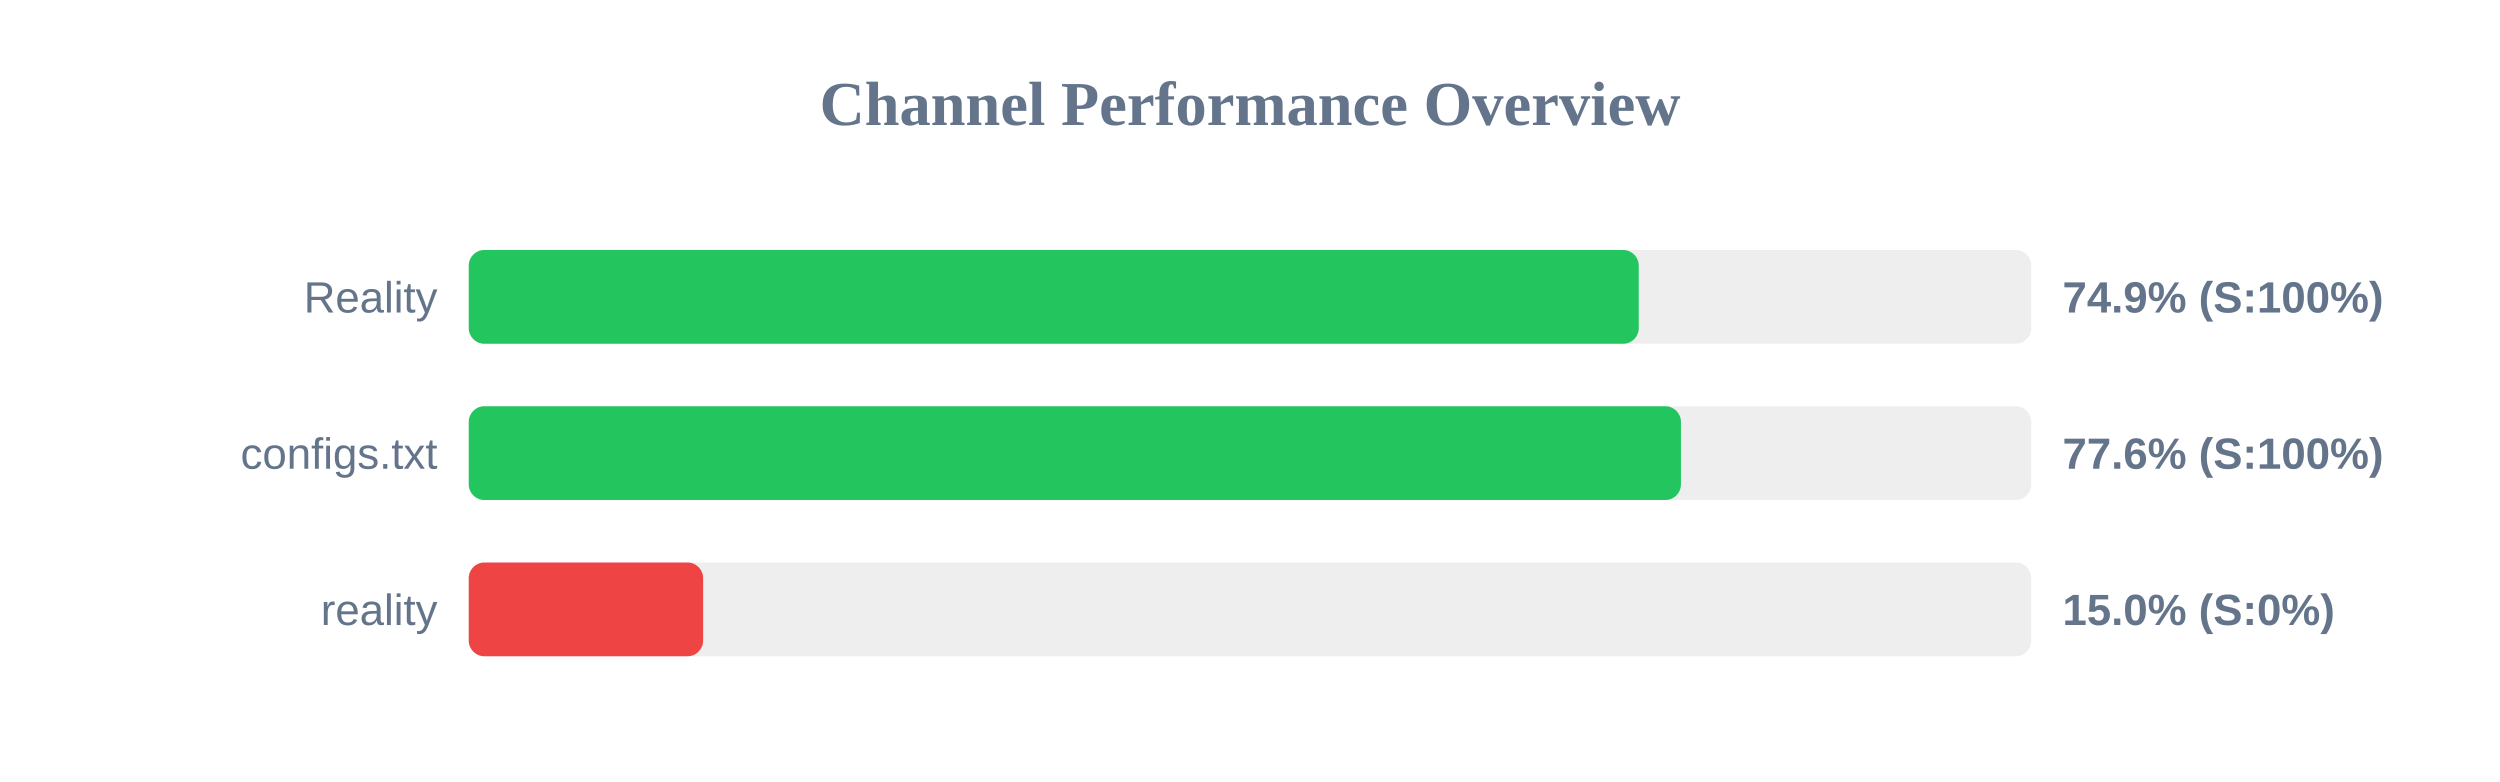
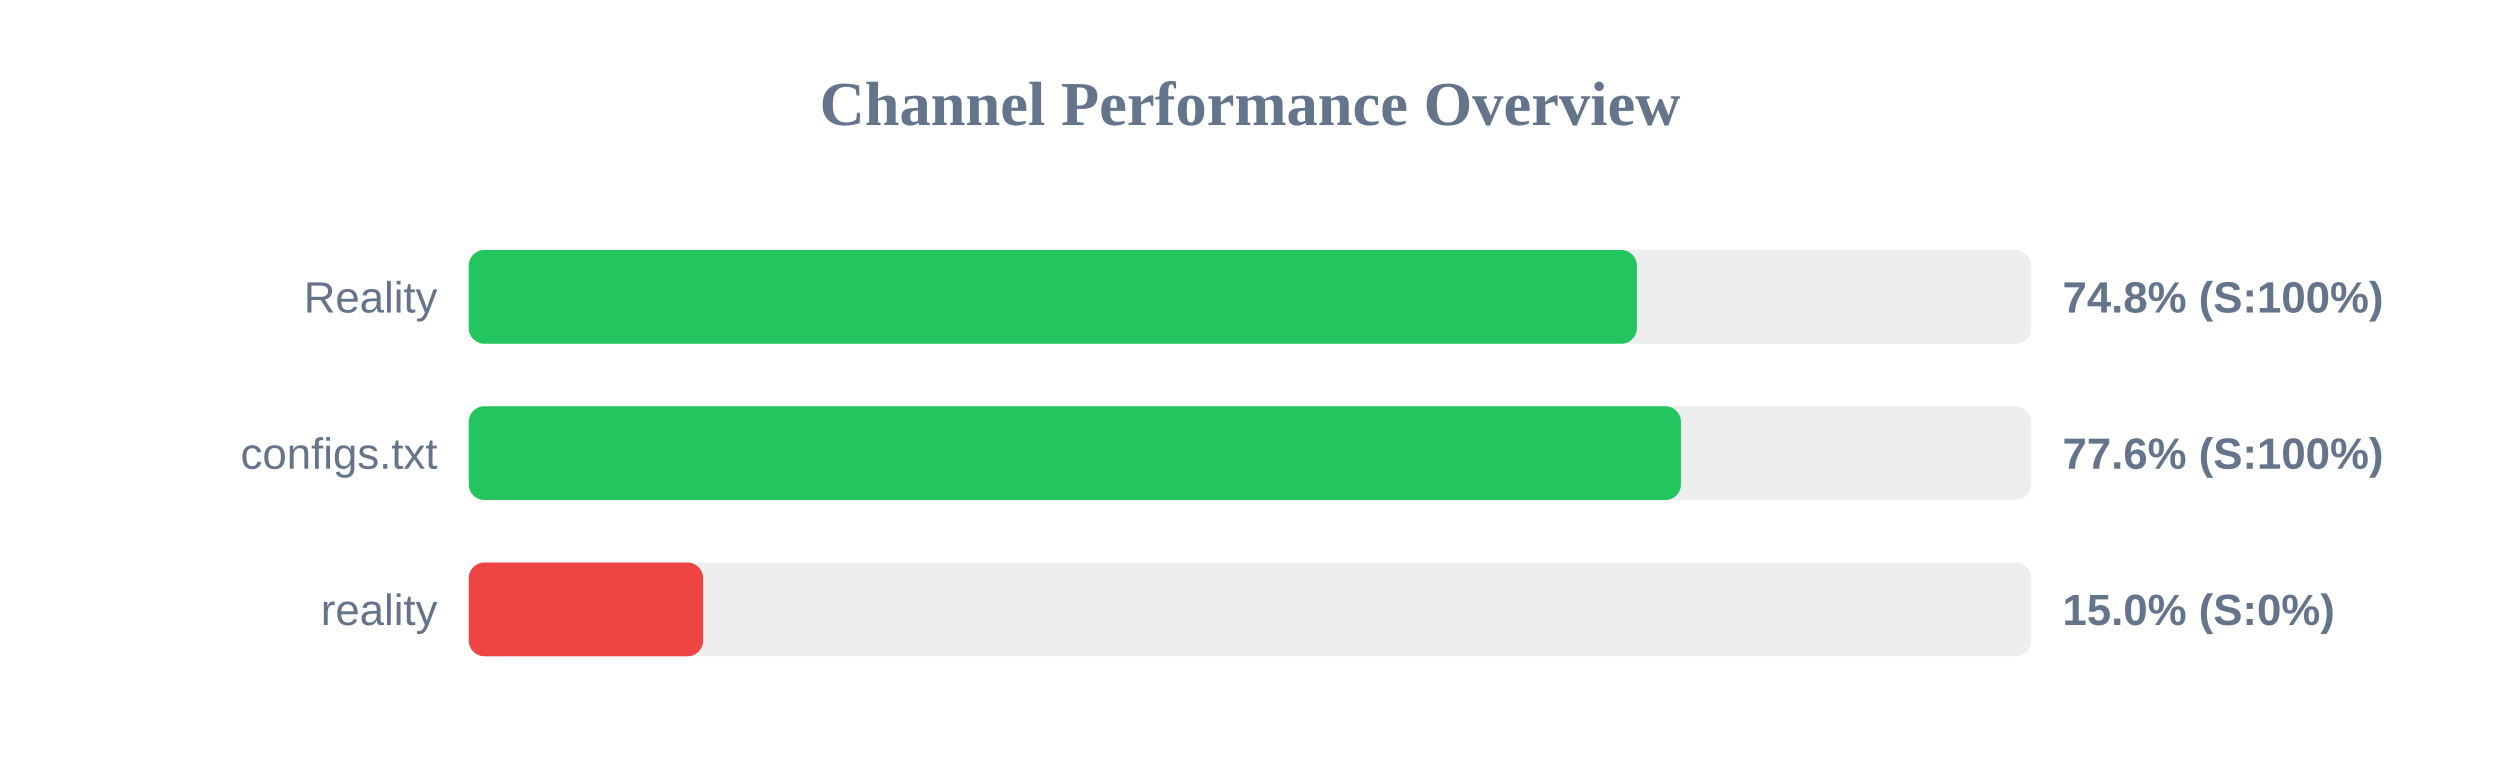
<svg xmlns="http://www.w3.org/2000/svg" width="800" height="250" version="1.1">
  <style>
        .row { font: 14px Arial; fill: #64748b; }
        .score { font: bold 14px Arial; fill: #64748b; }
    </style>
  <text x="400" y="40" text-anchor="middle" font-size="20px" font-weight="bold" fill="#64748b">Channel Performance Overview</text>
  <rect x="150" y="80" width="500" height="30" fill="#eee" rx="5" />
-   <rect x="150" y="80" width="374.4" height="30" fill="#22c55e" rx="5" />
+   <rect x="150" y="80" width="373.8" height="30" fill="#22c55e" rx="5" />
  <text x="140" y="100" text-anchor="end" class="row">Reality</text>
-   <text x="660" y="100" text-anchor="start" class="score">74.9% (S:100%)</text>
+   <text x="660" y="100" text-anchor="start" class="score">74.8% (S:100%)</text>
  <rect x="150" y="130" width="500" height="30" fill="#eee" rx="5" />
  <rect x="150" y="130" width="387.9" height="30" fill="#22c55e" rx="5" />
  <text x="140" y="150" text-anchor="end" class="row">configs.txt</text>
  <text x="660" y="150" text-anchor="start" class="score">77.6% (S:100%)</text>
  <rect x="150" y="180" width="500" height="30" fill="#eee" rx="5" />
  <rect x="150" y="180" width="75.0" height="30" fill="#ef4444" rx="5" />
  <text x="140" y="200" text-anchor="end" class="row">reality</text>
  <text x="660" y="200" text-anchor="start" class="score">15.0% (S:0%)</text>
</svg>
